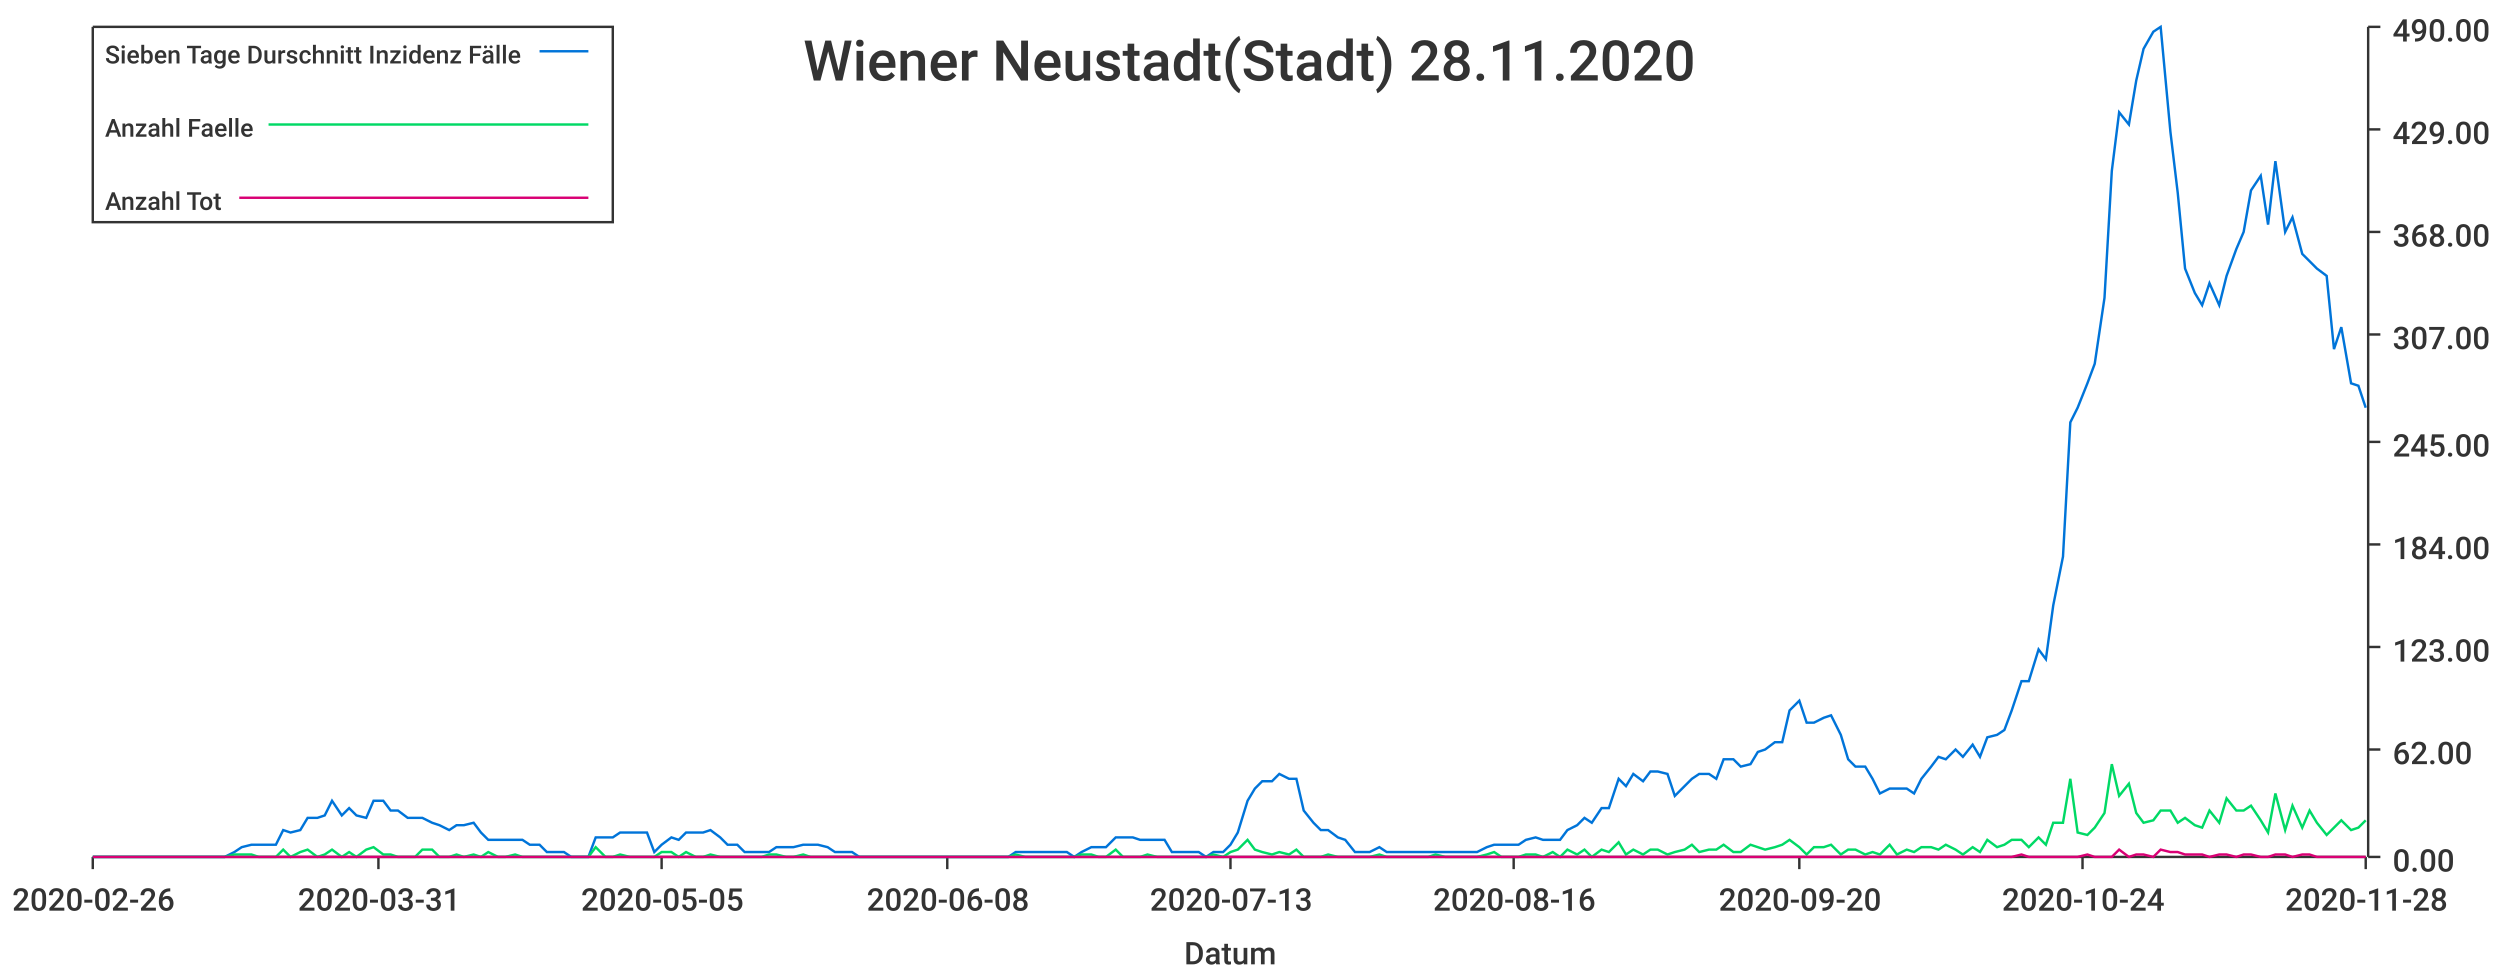
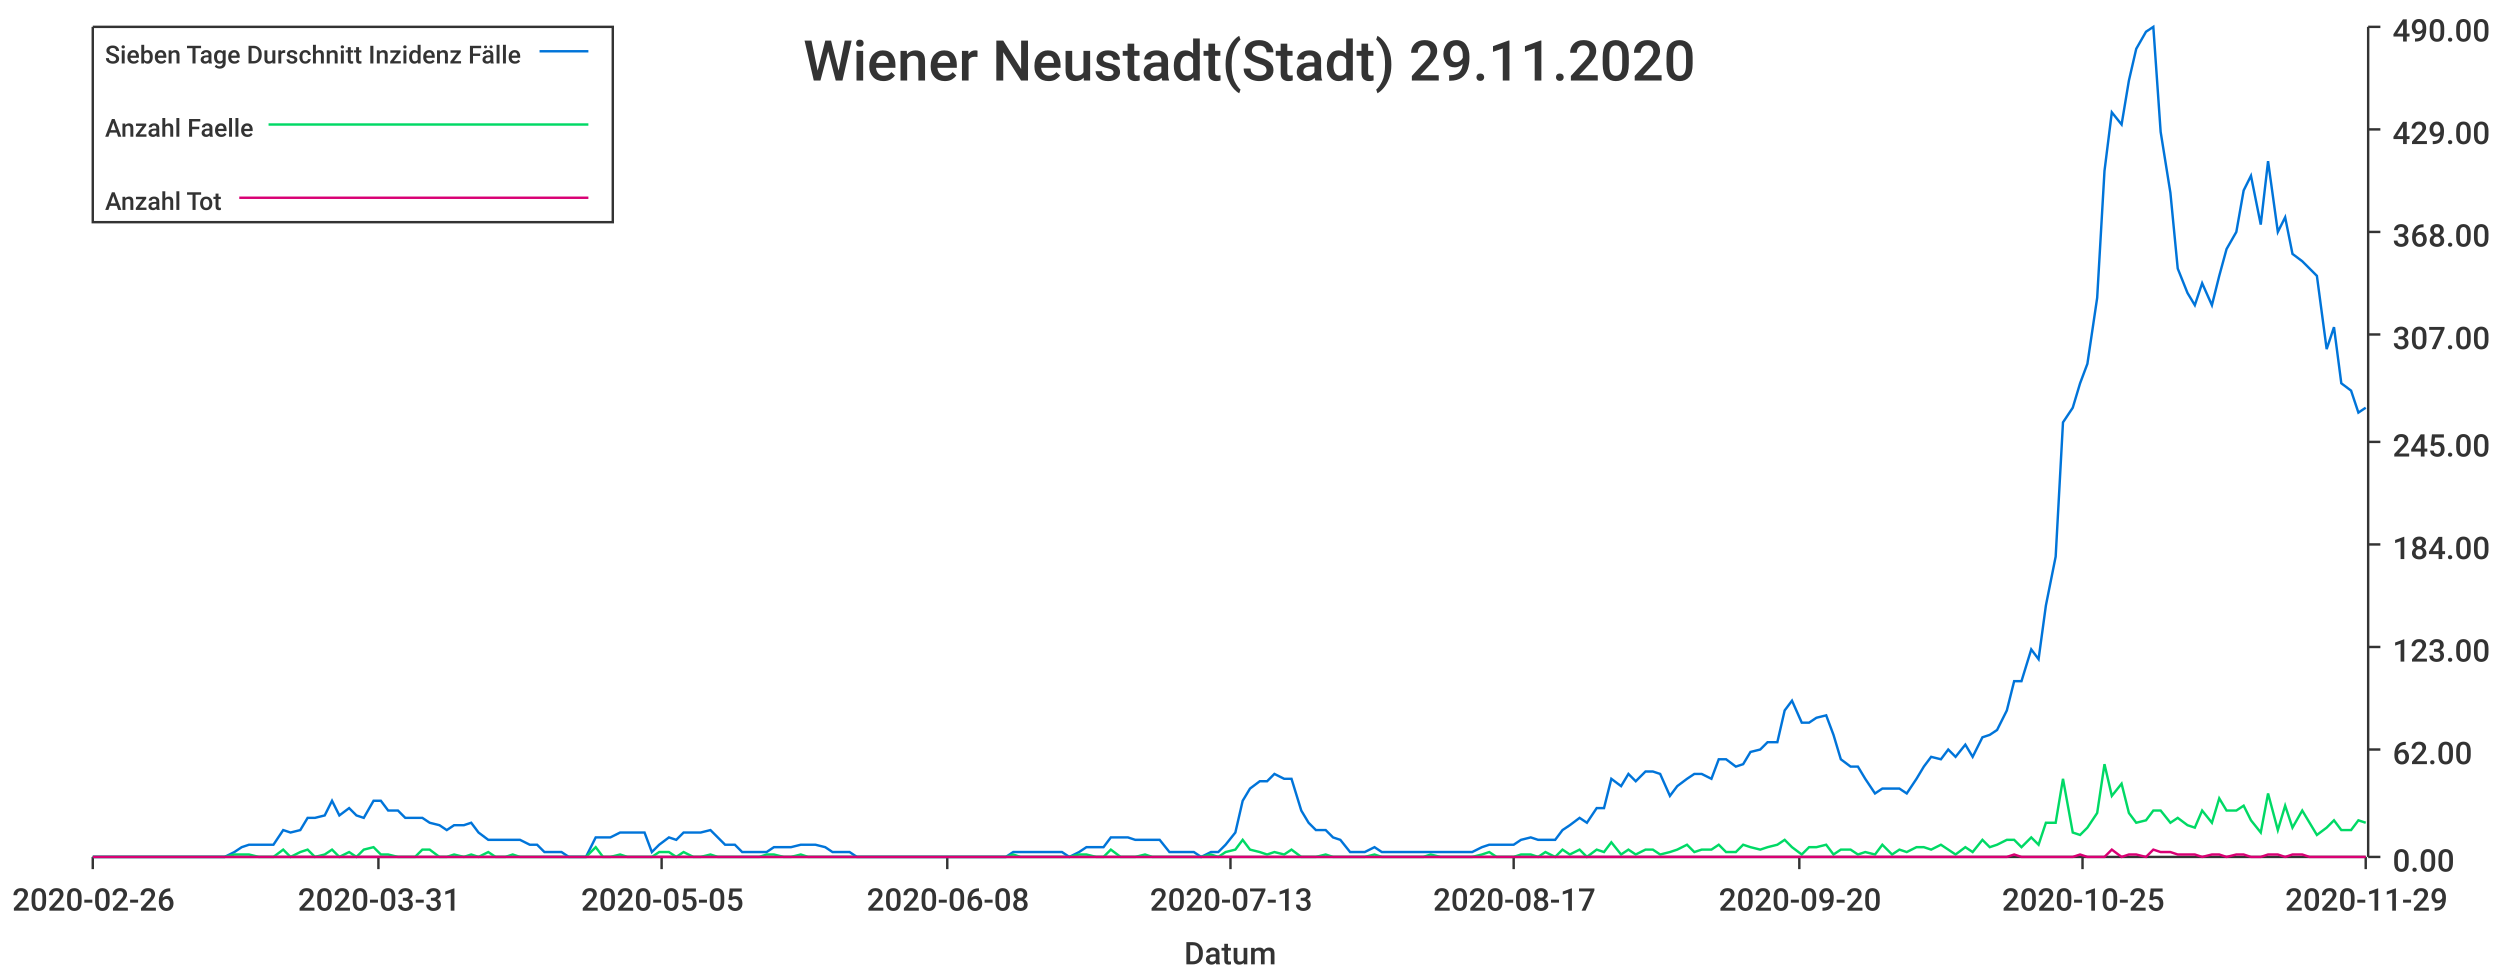
<svg xmlns="http://www.w3.org/2000/svg" width="1024" height="400">\n<path d="M 0 0 L 1024 0 L 1024 400 L 0 400 L 0 0" style="stroke-width:0;stroke:rgba(255,255,255,1.0);fill:rgba(255,255,255,1.0)" />
  <path d="M 38 11 L 969 11 L 969 351 L 38 351 L 38 11" style="stroke-width:0;stroke:rgba(255,255,255,1.0);fill:rgba(255,255,255,1.0)" />
  <path d="M 38 351 L 969 351" style="stroke-width:1;stroke:rgba(51,51,51,1.0);fill:none" />
  <path d="M 38 351 L 38 356" style="stroke-width:1;stroke:rgba(51,51,51,1.0);fill:none" />
  <text x="5" y="373" style="stroke-width:0;stroke:none;fill:rgba(51,51,51,1.0);font-size:12.8px;font-family:'Roboto Medium',sans-serif">2020-02-26</text>
  <path d="M 155 351 L 155 356" style="stroke-width:1;stroke:rgba(51,51,51,1.0);fill:none" />
  <text x="122" y="373" style="stroke-width:0;stroke:none;fill:rgba(51,51,51,1.0);font-size:12.8px;font-family:'Roboto Medium',sans-serif">2020-03-31</text>
  <path d="M 271 351 L 271 356" style="stroke-width:1;stroke:rgba(51,51,51,1.0);fill:none" />
  <text x="238" y="373" style="stroke-width:0;stroke:none;fill:rgba(51,51,51,1.0);font-size:12.8px;font-family:'Roboto Medium',sans-serif">2020-05-05</text>
  <path d="M 388 351 L 388 356" style="stroke-width:1;stroke:rgba(51,51,51,1.0);fill:none" />
  <text x="355" y="373" style="stroke-width:0;stroke:none;fill:rgba(51,51,51,1.0);font-size:12.8px;font-family:'Roboto Medium',sans-serif">2020-06-08</text>
  <path d="M 504 351 L 504 356" style="stroke-width:1;stroke:rgba(51,51,51,1.0);fill:none" />
  <text x="471" y="373" style="stroke-width:0;stroke:none;fill:rgba(51,51,51,1.0);font-size:12.8px;font-family:'Roboto Medium',sans-serif">2020-07-13</text>
  <path d="M 620 351 L 620 356" style="stroke-width:1;stroke:rgba(51,51,51,1.0);fill:none" />
-   <text x="587" y="373" style="stroke-width:0;stroke:none;fill:rgba(51,51,51,1.0);font-size:12.8px;font-family:'Roboto Medium',sans-serif">2020-08-16</text>
+   <text x="587" y="373" style="stroke-width:0;stroke:none;fill:rgba(51,51,51,1.0);font-size:12.8px;font-family:'Roboto Medium',sans-serif">2020-08-17</text>
  <path d="M 737 351 L 737 356" style="stroke-width:1;stroke:rgba(51,51,51,1.0);fill:none" />
  <text x="704" y="373" style="stroke-width:0;stroke:none;fill:rgba(51,51,51,1.0);font-size:12.8px;font-family:'Roboto Medium',sans-serif">2020-09-20</text>
  <path d="M 853 351 L 853 356" style="stroke-width:1;stroke:rgba(51,51,51,1.0);fill:none" />
-   <text x="820" y="373" style="stroke-width:0;stroke:none;fill:rgba(51,51,51,1.0);font-size:12.8px;font-family:'Roboto Medium',sans-serif">2020-10-24</text>
+   <text x="820" y="373" style="stroke-width:0;stroke:none;fill:rgba(51,51,51,1.0);font-size:12.8px;font-family:'Roboto Medium',sans-serif">2020-10-25</text>
  <path d="M 969 351 L 969 356" style="stroke-width:1;stroke:rgba(51,51,51,1.0);fill:none" />
-   <text x="936" y="373" style="stroke-width:0;stroke:none;fill:rgba(51,51,51,1.0);font-size:12.8px;font-family:'Roboto Medium',sans-serif">2020-11-28</text>
+   <text x="936" y="373" style="stroke-width:0;stroke:none;fill:rgba(51,51,51,1.0);font-size:12.8px;font-family:'Roboto Medium',sans-serif">2020-11-29</text>
  <text x="485" y="395" style="stroke-width:0;stroke:none;fill:rgba(51,51,51,1.0);font-size:12.8px;font-family:'Roboto Medium',sans-serif">Datum</text>
  <path d="M 970 351 L 970 11" style="stroke-width:1;stroke:rgba(51,51,51,1.0);fill:none" />
  <path d="M 970 351 L 975 351" style="stroke-width:1;stroke:rgba(51,51,51,1.0);fill:none" />
  <text x="980" y="357" style="stroke-width:0;stroke:none;fill:rgba(51,51,51,1.0);font-size:12.8px;font-family:'Roboto Medium',sans-serif">0.00</text>
  <path d="M 970 307 L 975 307" style="stroke-width:1;stroke:rgba(51,51,51,1.0);fill:none" />
  <text x="980" y="313" style="stroke-width:0;stroke:none;fill:rgba(51,51,51,1.0);font-size:12.8px;font-family:'Roboto Medium',sans-serif">62.00</text>
  <path d="M 970 265 L 975 265" style="stroke-width:1;stroke:rgba(51,51,51,1.0);fill:none" />
  <text x="980" y="271" style="stroke-width:0;stroke:none;fill:rgba(51,51,51,1.0);font-size:12.8px;font-family:'Roboto Medium',sans-serif">123.00</text>
  <path d="M 970 223 L 975 223" style="stroke-width:1;stroke:rgba(51,51,51,1.0);fill:none" />
  <text x="980" y="229" style="stroke-width:0;stroke:none;fill:rgba(51,51,51,1.0);font-size:12.8px;font-family:'Roboto Medium',sans-serif">184.00</text>
  <path d="M 970 181 L 975 181" style="stroke-width:1;stroke:rgba(51,51,51,1.0);fill:none" />
  <text x="980" y="187" style="stroke-width:0;stroke:none;fill:rgba(51,51,51,1.0);font-size:12.8px;font-family:'Roboto Medium',sans-serif">245.00</text>
  <path d="M 970 137 L 975 137" style="stroke-width:1;stroke:rgba(51,51,51,1.0);fill:none" />
  <text x="980" y="143" style="stroke-width:0;stroke:none;fill:rgba(51,51,51,1.0);font-size:12.8px;font-family:'Roboto Medium',sans-serif">307.00</text>
  <path d="M 970 95 L 975 95" style="stroke-width:1;stroke:rgba(51,51,51,1.0);fill:none" />
  <text x="980" y="101" style="stroke-width:0;stroke:none;fill:rgba(51,51,51,1.0);font-size:12.8px;font-family:'Roboto Medium',sans-serif">368.00</text>
  <path d="M 970 53 L 975 53" style="stroke-width:1;stroke:rgba(51,51,51,1.0);fill:none" />
  <text x="980" y="59" style="stroke-width:0;stroke:none;fill:rgba(51,51,51,1.0);font-size:12.8px;font-family:'Roboto Medium',sans-serif">429.00</text>
  <path d="M 970 11 L 975 11" style="stroke-width:1;stroke:rgba(51,51,51,1.0);fill:none" />
  <text x="980" y="17" style="stroke-width:0;stroke:none;fill:rgba(51,51,51,1.0);font-size:12.8px;font-family:'Roboto Medium',sans-serif">490.00</text>
-   <path d="M 38 351 L 42 351 L 45 351 L 49 351 L 52 351 L 55 351 L 59 351 L 62 351 L 65 351 L 69 351 L 72 351 L 76 351 L 79 351 L 82 351 L 86 351 L 89 351 L 92 351 L 96 349 L 99 347 L 103 346 L 106 346 L 109 346 L 113 346 L 116 340 L 119 341 L 123 340 L 126 335 L 130 335 L 133 334 L 136 328 L 140 334 L 143 331 L 146 334 L 150 335 L 153 328 L 157 328 L 160 332 L 163 332 L 167 335 L 170 335 L 173 335 L 177 337 L 180 338 L 184 340 L 187 338 L 190 338 L 194 337 L 197 341 L 200 344 L 204 344 L 207 344 L 211 344 L 214 344 L 217 346 L 221 346 L 224 349 L 227 349 L 231 349 L 234 351 L 238 351 L 241 351 L 244 343 L 248 343 L 251 343 L 254 341 L 258 341 L 261 341 L 265 341 L 268 349 L 271 346 L 275 343 L 278 344 L 281 341 L 285 341 L 288 341 L 291 340 L 295 343 L 298 346 L 302 346 L 305 349 L 308 349 L 312 349 L 315 349 L 318 347 L 322 347 L 325 347 L 329 346 L 332 346 L 335 346 L 339 347 L 342 349 L 345 349 L 349 349 L 352 351 L 356 351 L 359 351 L 362 351 L 366 351 L 369 351 L 372 351 L 376 351 L 379 351 L 383 351 L 386 351 L 389 351 L 393 351 L 396 351 L 399 351 L 403 351 L 406 351 L 410 351 L 413 351 L 416 349 L 420 349 L 423 349 L 426 349 L 430 349 L 433 349 L 437 349 L 440 351 L 443 349 L 447 347 L 450 347 L 453 347 L 457 343 L 460 343 L 464 343 L 467 344 L 470 344 L 474 344 L 477 344 L 480 349 L 484 349 L 487 349 L 491 349 L 494 351 L 497 349 L 501 349 L 504 346 L 507 341 L 511 328 L 514 323 L 517 320 L 521 320 L 524 317 L 528 319 L 531 319 L 534 332 L 538 337 L 541 340 L 544 340 L 548 343 L 551 344 L 555 349 L 558 349 L 561 349 L 565 347 L 568 349 L 571 349 L 575 349 L 578 349 L 582 349 L 585 349 L 588 349 L 592 349 L 595 349 L 598 349 L 602 349 L 605 349 L 609 347 L 612 346 L 615 346 L 619 346 L 622 346 L 625 344 L 629 343 L 632 344 L 636 344 L 639 344 L 642 340 L 646 338 L 649 335 L 652 337 L 656 331 L 659 331 L 663 319 L 666 322 L 669 317 L 673 320 L 676 316 L 679 316 L 683 317 L 686 326 L 690 322 L 693 319 L 696 317 L 700 317 L 703 319 L 706 311 L 710 311 L 713 314 L 717 313 L 720 308 L 723 307 L 727 304 L 730 304 L 733 291 L 737 287 L 740 296 L 743 296 L 747 294 L 750 293 L 754 301 L 757 311 L 760 314 L 764 314 L 767 319 L 770 325 L 774 323 L 777 323 L 781 323 L 784 325 L 787 319 L 791 314 L 794 310 L 797 311 L 801 307 L 804 310 L 808 305 L 811 310 L 814 302 L 818 301 L 821 299 L 824 291 L 828 279 L 831 279 L 835 266 L 838 270 L 841 248 L 845 228 L 848 173 L 851 167 L 855 157 L 858 149 L 862 122 L 865 70 L 868 46 L 872 51 L 875 33 L 878 20 L 882 13 L 885 11 L 889 54 L 892 79 L 895 110 L 899 120 L 902 125 L 905 116 L 909 125 L 912 113 L 916 102 L 919 95 L 922 78 L 926 72 L 929 92 L 932 66 L 936 95 L 939 89 L 943 104 L 946 107 L 949 110 L 953 113 L 956 143 L 959 134 L 963 157 L 966 158 L 969 167" style="stroke-width:1;stroke:rgba(0,116,217,1.0);fill:none" />
-   <path d="M 38 351 L 42 351 L 45 351 L 49 351 L 52 351 L 55 351 L 59 351 L 62 351 L 65 351 L 69 351 L 72 351 L 76 351 L 79 351 L 82 351 L 86 351 L 89 351 L 92 351 L 96 350 L 99 350 L 103 350 L 106 351 L 109 351 L 113 351 L 116 348 L 119 351 L 123 349 L 126 348 L 130 351 L 133 350 L 136 348 L 140 351 L 143 349 L 146 351 L 150 348 L 153 347 L 157 350 L 160 350 L 163 351 L 167 351 L 170 351 L 173 348 L 177 348 L 180 351 L 184 351 L 187 350 L 190 351 L 194 350 L 197 351 L 200 349 L 204 351 L 207 351 L 211 350 L 214 351 L 217 351 L 221 351 L 224 351 L 227 351 L 231 351 L 234 351 L 238 351 L 241 351 L 244 347 L 248 351 L 251 351 L 254 350 L 258 351 L 261 351 L 265 351 L 268 351 L 271 349 L 275 349 L 278 351 L 281 349 L 285 351 L 288 351 L 291 350 L 295 351 L 298 351 L 302 351 L 305 351 L 308 351 L 312 351 L 315 350 L 318 350 L 322 351 L 325 351 L 329 350 L 332 351 L 335 351 L 339 351 L 342 351 L 345 351 L 349 351 L 352 351 L 356 351 L 359 351 L 362 351 L 366 351 L 369 351 L 372 351 L 376 351 L 379 351 L 383 351 L 386 351 L 389 351 L 393 351 L 396 351 L 399 351 L 403 351 L 406 351 L 410 351 L 413 351 L 416 350 L 420 351 L 423 351 L 426 351 L 430 351 L 433 351 L 437 351 L 440 351 L 443 350 L 447 350 L 450 351 L 453 351 L 457 348 L 460 351 L 464 351 L 467 351 L 470 350 L 474 351 L 477 351 L 480 351 L 484 351 L 487 351 L 491 351 L 494 351 L 497 350 L 501 351 L 504 349 L 507 348 L 511 344 L 514 348 L 517 349 L 521 350 L 524 349 L 528 350 L 531 348 L 534 351 L 538 351 L 541 351 L 544 350 L 548 351 L 551 351 L 555 351 L 558 351 L 561 351 L 565 350 L 568 351 L 571 351 L 575 351 L 578 351 L 582 351 L 585 351 L 588 350 L 592 351 L 595 351 L 598 351 L 602 351 L 605 351 L 609 350 L 612 349 L 615 351 L 619 351 L 622 351 L 625 350 L 629 350 L 632 351 L 636 349 L 639 351 L 642 348 L 646 350 L 649 348 L 652 351 L 656 348 L 659 349 L 663 345 L 666 350 L 669 348 L 673 350 L 676 348 L 679 348 L 683 350 L 686 349 L 690 348 L 693 346 L 696 349 L 700 348 L 703 348 L 706 346 L 710 349 L 713 349 L 717 346 L 720 347 L 723 348 L 727 347 L 730 346 L 733 344 L 737 347 L 740 350 L 743 347 L 747 347 L 750 346 L 754 350 L 757 348 L 760 348 L 764 350 L 767 349 L 770 350 L 774 346 L 777 350 L 781 348 L 784 349 L 787 347 L 791 347 L 794 348 L 797 346 L 801 348 L 804 350 L 808 347 L 811 349 L 814 344 L 818 347 L 821 346 L 824 344 L 828 344 L 831 347 L 835 343 L 838 346 L 841 337 L 845 337 L 848 319 L 851 341 L 855 342 L 858 339 L 862 333 L 865 313 L 868 326 L 872 321 L 875 333 L 878 337 L 882 336 L 885 332 L 889 332 L 892 337 L 895 335 L 899 338 L 902 339 L 905 332 L 909 337 L 912 327 L 916 332 L 919 332 L 922 330 L 926 336 L 929 341 L 932 325 L 936 340 L 939 330 L 943 339 L 946 332 L 949 337 L 953 342 L 956 339 L 959 336 L 963 340 L 966 339 L 969 336" style="stroke-width:1;stroke:rgba(0,217,101,1.0);fill:none" />
-   <path d="M 38 351 L 42 351 L 45 351 L 49 351 L 52 351 L 55 351 L 59 351 L 62 351 L 65 351 L 69 351 L 72 351 L 76 351 L 79 351 L 82 351 L 86 351 L 89 351 L 92 351 L 96 351 L 99 351 L 103 351 L 106 351 L 109 351 L 113 351 L 116 351 L 119 351 L 123 351 L 126 351 L 130 351 L 133 351 L 136 351 L 140 351 L 143 351 L 146 351 L 150 351 L 153 351 L 157 351 L 160 351 L 163 351 L 167 351 L 170 351 L 173 351 L 177 351 L 180 351 L 184 351 L 187 351 L 190 351 L 194 351 L 197 351 L 200 351 L 204 351 L 207 351 L 211 351 L 214 351 L 217 351 L 221 351 L 224 351 L 227 351 L 231 351 L 234 351 L 238 351 L 241 351 L 244 351 L 248 351 L 251 351 L 254 351 L 258 351 L 261 351 L 265 351 L 268 351 L 271 351 L 275 351 L 278 351 L 281 351 L 285 351 L 288 351 L 291 351 L 295 351 L 298 351 L 302 351 L 305 351 L 308 351 L 312 351 L 315 351 L 318 351 L 322 351 L 325 351 L 329 351 L 332 351 L 335 351 L 339 351 L 342 351 L 345 351 L 349 351 L 352 351 L 356 351 L 359 351 L 362 351 L 366 351 L 369 351 L 372 351 L 376 351 L 379 351 L 383 351 L 386 351 L 389 351 L 393 351 L 396 351 L 399 351 L 403 351 L 406 351 L 410 351 L 413 351 L 416 351 L 420 351 L 423 351 L 426 351 L 430 351 L 433 351 L 437 351 L 440 351 L 443 351 L 447 351 L 450 351 L 453 351 L 457 351 L 460 351 L 464 351 L 467 351 L 470 351 L 474 351 L 477 351 L 480 351 L 484 351 L 487 351 L 491 351 L 494 351 L 497 351 L 501 351 L 504 351 L 507 351 L 511 351 L 514 351 L 517 351 L 521 351 L 524 351 L 528 351 L 531 351 L 534 351 L 538 351 L 541 351 L 544 351 L 548 351 L 551 351 L 555 351 L 558 351 L 561 351 L 565 351 L 568 351 L 571 351 L 575 351 L 578 351 L 582 351 L 585 351 L 588 351 L 592 351 L 595 351 L 598 351 L 602 351 L 605 351 L 609 351 L 612 351 L 615 351 L 619 351 L 622 351 L 625 351 L 629 351 L 632 351 L 636 351 L 639 351 L 642 351 L 646 351 L 649 351 L 652 351 L 656 351 L 659 351 L 663 351 L 666 351 L 669 351 L 673 351 L 676 351 L 679 351 L 683 351 L 686 351 L 690 351 L 693 351 L 696 351 L 700 351 L 703 351 L 706 351 L 710 351 L 713 351 L 717 351 L 720 351 L 723 351 L 727 351 L 730 351 L 733 351 L 737 351 L 740 351 L 743 351 L 747 351 L 750 351 L 754 351 L 757 351 L 760 351 L 764 351 L 767 351 L 770 351 L 774 351 L 777 351 L 781 351 L 784 351 L 787 351 L 791 351 L 794 351 L 797 351 L 801 351 L 804 351 L 808 351 L 811 351 L 814 351 L 818 351 L 821 351 L 824 351 L 828 350 L 831 351 L 835 351 L 838 351 L 841 351 L 845 351 L 848 351 L 851 351 L 855 350 L 858 351 L 862 351 L 865 351 L 868 348 L 872 351 L 875 350 L 878 350 L 882 351 L 885 348 L 889 349 L 892 349 L 895 350 L 899 350 L 902 350 L 905 351 L 909 350 L 912 350 L 916 351 L 919 350 L 922 350 L 926 351 L 929 351 L 932 350 L 936 350 L 939 351 L 943 350 L 946 350 L 949 351 L 953 351 L 956 351 L 959 351 L 963 351 L 966 351 L 969 351" style="stroke-width:1;stroke:rgba(217,0,116,1.0);fill:none" />
-   <text x="329" y="33" style="stroke-width:0;stroke:none;fill:rgba(51,51,51,1.0);font-size:23.0px;font-family:'Roboto Medium',sans-serif">Wiener Neustadt(Stadt) 28.11.2020</text>
+   <path d="M 38 351 L 42 351 L 45 351 L 49 351 L 52 351 L 55 351 L 59 351 L 62 351 L 65 351 L 69 351 L 72 351 L 75 351 L 79 351 L 82 351 L 86 351 L 89 351 L 92 351 L 96 349 L 99 347 L 102 346 L 106 346 L 109 346 L 112 346 L 116 340 L 119 341 L 123 340 L 126 335 L 129 335 L 133 334 L 136 328 L 139 334 L 143 331 L 146 334 L 149 335 L 153 328 L 156 328 L 159 332 L 163 332 L 166 335 L 170 335 L 173 335 L 176 337 L 180 338 L 183 340 L 186 338 L 190 338 L 193 337 L 196 341 L 200 344 L 203 344 L 207 344 L 210 344 L 213 344 L 217 346 L 220 346 L 223 349 L 227 349 L 230 349 L 233 351 L 237 351 L 240 351 L 244 343 L 247 343 L 250 343 L 254 341 L 257 341 L 260 341 L 264 341 L 267 349 L 270 346 L 274 343 L 277 344 L 280 341 L 284 341 L 287 341 L 291 340 L 294 343 L 297 346 L 301 346 L 304 349 L 307 349 L 311 349 L 314 349 L 317 347 L 321 347 L 324 347 L 328 346 L 331 346 L 334 346 L 338 347 L 341 349 L 344 349 L 348 349 L 351 351 L 354 351 L 358 351 L 361 351 L 365 351 L 368 351 L 371 351 L 375 351 L 378 351 L 381 351 L 385 351 L 388 351 L 391 351 L 395 351 L 398 351 L 401 351 L 405 351 L 408 351 L 412 351 L 415 349 L 418 349 L 422 349 L 425 349 L 428 349 L 432 349 L 435 349 L 438 351 L 442 349 L 445 347 L 449 347 L 452 347 L 455 343 L 459 343 L 462 343 L 465 344 L 469 344 L 472 344 L 475 344 L 479 349 L 482 349 L 486 349 L 489 349 L 492 351 L 496 349 L 499 349 L 502 346 L 506 341 L 509 328 L 512 323 L 516 320 L 519 320 L 522 317 L 526 319 L 529 319 L 533 332 L 536 337 L 539 340 L 543 340 L 546 343 L 549 344 L 553 349 L 556 349 L 559 349 L 563 347 L 566 349 L 570 349 L 573 349 L 576 349 L 580 349 L 583 349 L 586 349 L 590 349 L 593 349 L 596 349 L 600 349 L 603 349 L 607 347 L 610 346 L 613 346 L 617 346 L 620 346 L 623 344 L 627 343 L 630 344 L 633 344 L 637 344 L 640 340 L 643 338 L 647 335 L 650 337 L 654 331 L 657 331 L 660 319 L 664 322 L 667 317 L 670 320 L 674 316 L 677 316 L 680 317 L 684 326 L 687 322 L 691 319 L 694 317 L 697 317 L 701 319 L 704 311 L 707 311 L 711 314 L 714 313 L 717 308 L 721 307 L 724 304 L 728 304 L 731 291 L 734 287 L 738 296 L 741 296 L 744 294 L 748 293 L 751 301 L 754 311 L 758 314 L 761 314 L 764 319 L 768 325 L 771 323 L 775 323 L 778 323 L 781 325 L 785 319 L 788 314 L 791 310 L 795 311 L 798 307 L 801 310 L 805 305 L 808 310 L 812 302 L 815 301 L 818 299 L 822 291 L 825 279 L 828 279 L 832 266 L 835 270 L 838 248 L 842 228 L 845 173 L 849 167 L 852 157 L 855 149 L 859 122 L 862 70 L 865 46 L 869 51 L 872 33 L 875 20 L 879 13 L 882 11 L 885 54 L 889 79 L 892 110 L 896 120 L 899 125 L 902 116 L 906 125 L 909 113 L 912 102 L 916 95 L 919 78 L 922 72 L 926 92 L 929 66 L 933 95 L 936 89 L 939 104 L 943 107 L 946 110 L 949 113 L 953 143 L 956 134 L 959 157 L 963 160 L 966 169 L 969 167" style="stroke-width:1;stroke:rgba(0,116,217,1.0);fill:none" />
+   <path d="M 38 351 L 42 351 L 45 351 L 49 351 L 52 351 L 55 351 L 59 351 L 62 351 L 65 351 L 69 351 L 72 351 L 75 351 L 79 351 L 82 351 L 86 351 L 89 351 L 92 351 L 96 350 L 99 350 L 102 350 L 106 351 L 109 351 L 112 351 L 116 348 L 119 351 L 123 349 L 126 348 L 129 351 L 133 350 L 136 348 L 139 351 L 143 349 L 146 351 L 149 348 L 153 347 L 156 350 L 159 350 L 163 351 L 166 351 L 170 351 L 173 348 L 176 348 L 180 351 L 183 351 L 186 350 L 190 351 L 193 350 L 196 351 L 200 349 L 203 351 L 207 351 L 210 350 L 213 351 L 217 351 L 220 351 L 223 351 L 227 351 L 230 351 L 233 351 L 237 351 L 240 351 L 244 347 L 247 351 L 250 351 L 254 350 L 257 351 L 260 351 L 264 351 L 267 351 L 270 349 L 274 349 L 277 351 L 280 349 L 284 351 L 287 351 L 291 350 L 294 351 L 297 351 L 301 351 L 304 351 L 307 351 L 311 351 L 314 350 L 317 350 L 321 351 L 324 351 L 328 350 L 331 351 L 334 351 L 338 351 L 341 351 L 344 351 L 348 351 L 351 351 L 354 351 L 358 351 L 361 351 L 365 351 L 368 351 L 371 351 L 375 351 L 378 351 L 381 351 L 385 351 L 388 351 L 391 351 L 395 351 L 398 351 L 401 351 L 405 351 L 408 351 L 412 351 L 415 350 L 418 351 L 422 351 L 425 351 L 428 351 L 432 351 L 435 351 L 438 351 L 442 350 L 445 350 L 449 351 L 452 351 L 455 348 L 459 351 L 462 351 L 465 351 L 469 350 L 472 351 L 475 351 L 479 351 L 482 351 L 486 351 L 489 351 L 492 351 L 496 350 L 499 351 L 502 349 L 506 348 L 509 344 L 512 348 L 516 349 L 519 350 L 522 349 L 526 350 L 529 348 L 533 351 L 536 351 L 539 351 L 543 350 L 546 351 L 549 351 L 553 351 L 556 351 L 559 351 L 563 350 L 566 351 L 570 351 L 573 351 L 576 351 L 580 351 L 583 351 L 586 350 L 590 351 L 593 351 L 596 351 L 600 351 L 603 351 L 607 350 L 610 349 L 613 351 L 617 351 L 620 351 L 623 350 L 627 350 L 630 351 L 633 349 L 637 351 L 640 348 L 643 350 L 647 348 L 650 351 L 654 348 L 657 349 L 660 345 L 664 350 L 667 348 L 670 350 L 674 348 L 677 348 L 680 350 L 684 349 L 687 348 L 691 346 L 694 349 L 697 348 L 701 348 L 704 346 L 707 349 L 711 349 L 714 346 L 717 347 L 721 348 L 724 347 L 728 346 L 731 344 L 734 347 L 738 350 L 741 347 L 744 347 L 748 346 L 751 350 L 754 348 L 758 348 L 761 350 L 764 349 L 768 350 L 771 346 L 775 350 L 778 348 L 781 349 L 785 347 L 788 347 L 791 348 L 795 346 L 798 348 L 801 350 L 805 347 L 808 349 L 812 344 L 815 347 L 818 346 L 822 344 L 825 344 L 828 347 L 832 343 L 835 346 L 838 337 L 842 337 L 845 319 L 849 341 L 852 342 L 855 339 L 859 333 L 862 313 L 865 326 L 869 321 L 872 333 L 875 337 L 879 336 L 882 332 L 885 332 L 889 337 L 892 335 L 896 338 L 899 339 L 902 332 L 906 337 L 909 327 L 912 332 L 916 332 L 919 330 L 922 336 L 926 341 L 929 325 L 933 340 L 936 330 L 939 339 L 943 332 L 946 337 L 949 342 L 953 339 L 956 336 L 959 340 L 963 340 L 966 336 L 969 337" style="stroke-width:1;stroke:rgba(0,217,101,1.0);fill:none" />
+   <path d="M 38 351 L 42 351 L 45 351 L 49 351 L 52 351 L 55 351 L 59 351 L 62 351 L 65 351 L 69 351 L 72 351 L 75 351 L 79 351 L 82 351 L 86 351 L 89 351 L 92 351 L 96 351 L 99 351 L 102 351 L 106 351 L 109 351 L 112 351 L 116 351 L 119 351 L 123 351 L 126 351 L 129 351 L 133 351 L 136 351 L 139 351 L 143 351 L 146 351 L 149 351 L 153 351 L 156 351 L 159 351 L 163 351 L 166 351 L 170 351 L 173 351 L 176 351 L 180 351 L 183 351 L 186 351 L 190 351 L 193 351 L 196 351 L 200 351 L 203 351 L 207 351 L 210 351 L 213 351 L 217 351 L 220 351 L 223 351 L 227 351 L 230 351 L 233 351 L 237 351 L 240 351 L 244 351 L 247 351 L 250 351 L 254 351 L 257 351 L 260 351 L 264 351 L 267 351 L 270 351 L 274 351 L 277 351 L 280 351 L 284 351 L 287 351 L 291 351 L 294 351 L 297 351 L 301 351 L 304 351 L 307 351 L 311 351 L 314 351 L 317 351 L 321 351 L 324 351 L 328 351 L 331 351 L 334 351 L 338 351 L 341 351 L 344 351 L 348 351 L 351 351 L 354 351 L 358 351 L 361 351 L 365 351 L 368 351 L 371 351 L 375 351 L 378 351 L 381 351 L 385 351 L 388 351 L 391 351 L 395 351 L 398 351 L 401 351 L 405 351 L 408 351 L 412 351 L 415 351 L 418 351 L 422 351 L 425 351 L 428 351 L 432 351 L 435 351 L 438 351 L 442 351 L 445 351 L 449 351 L 452 351 L 455 351 L 459 351 L 462 351 L 465 351 L 469 351 L 472 351 L 475 351 L 479 351 L 482 351 L 486 351 L 489 351 L 492 351 L 496 351 L 499 351 L 502 351 L 506 351 L 509 351 L 512 351 L 516 351 L 519 351 L 522 351 L 526 351 L 529 351 L 533 351 L 536 351 L 539 351 L 543 351 L 546 351 L 549 351 L 553 351 L 556 351 L 559 351 L 563 351 L 566 351 L 570 351 L 573 351 L 576 351 L 580 351 L 583 351 L 586 351 L 590 351 L 593 351 L 596 351 L 600 351 L 603 351 L 607 351 L 610 351 L 613 351 L 617 351 L 620 351 L 623 351 L 627 351 L 630 351 L 633 351 L 637 351 L 640 351 L 643 351 L 647 351 L 650 351 L 654 351 L 657 351 L 660 351 L 664 351 L 667 351 L 670 351 L 674 351 L 677 351 L 680 351 L 684 351 L 687 351 L 691 351 L 694 351 L 697 351 L 701 351 L 704 351 L 707 351 L 711 351 L 714 351 L 717 351 L 721 351 L 724 351 L 728 351 L 731 351 L 734 351 L 738 351 L 741 351 L 744 351 L 748 351 L 751 351 L 754 351 L 758 351 L 761 351 L 764 351 L 768 351 L 771 351 L 775 351 L 778 351 L 781 351 L 785 351 L 788 351 L 791 351 L 795 351 L 798 351 L 801 351 L 805 351 L 808 351 L 812 351 L 815 351 L 818 351 L 822 351 L 825 350 L 828 351 L 832 351 L 835 351 L 838 351 L 842 351 L 845 351 L 849 351 L 852 350 L 855 351 L 859 351 L 862 351 L 865 348 L 869 351 L 872 350 L 875 350 L 879 351 L 882 348 L 885 349 L 889 349 L 892 350 L 896 350 L 899 350 L 902 351 L 906 350 L 909 350 L 912 351 L 916 350 L 919 350 L 922 351 L 926 351 L 929 350 L 933 350 L 936 351 L 939 350 L 943 350 L 946 351 L 949 351 L 953 351 L 956 351 L 959 351 L 963 351 L 966 351 L 969 351" style="stroke-width:1;stroke:rgba(217,0,116,1.0);fill:none" />
+   <text x="329" y="33" style="stroke-width:0;stroke:none;fill:rgba(51,51,51,1.0);font-size:23.0px;font-family:'Roboto Medium',sans-serif">Wiener Neustadt(Stadt) 29.11.2020</text>
  <path d="M 38 11 L 251 11 L 251 91 L 38 91 L 38 11" style="stroke-width:1;stroke:rgba(51,51,51,1.0);fill:rgba(255,255,255,1.0)" />
  <text x="43" y="26" style="stroke-width:0;stroke:none;fill:rgba(51,51,51,1.0);font-size:10.2px;font-family:'Roboto Medium',sans-serif">Sieben Tage Durschnitt Inzidenz Fälle</text>
  <path d="M 221 21 L 241 21" style="stroke-width:1;stroke:rgba(0,116,217,1.0);fill:none" />
  <text x="43" y="56" style="stroke-width:0;stroke:none;fill:rgba(51,51,51,1.0);font-size:10.2px;font-family:'Roboto Medium',sans-serif">Anzahl Faelle</text>
  <path d="M 110 51 L 241 51" style="stroke-width:1;stroke:rgba(0,217,101,1.0);fill:none" />
  <text x="43" y="86" style="stroke-width:0;stroke:none;fill:rgba(51,51,51,1.0);font-size:10.2px;font-family:'Roboto Medium',sans-serif">Anzahl Tot</text>
  <path d="M 98 81 L 241 81" style="stroke-width:1;stroke:rgba(217,0,116,1.0);fill:none" />
</svg>
